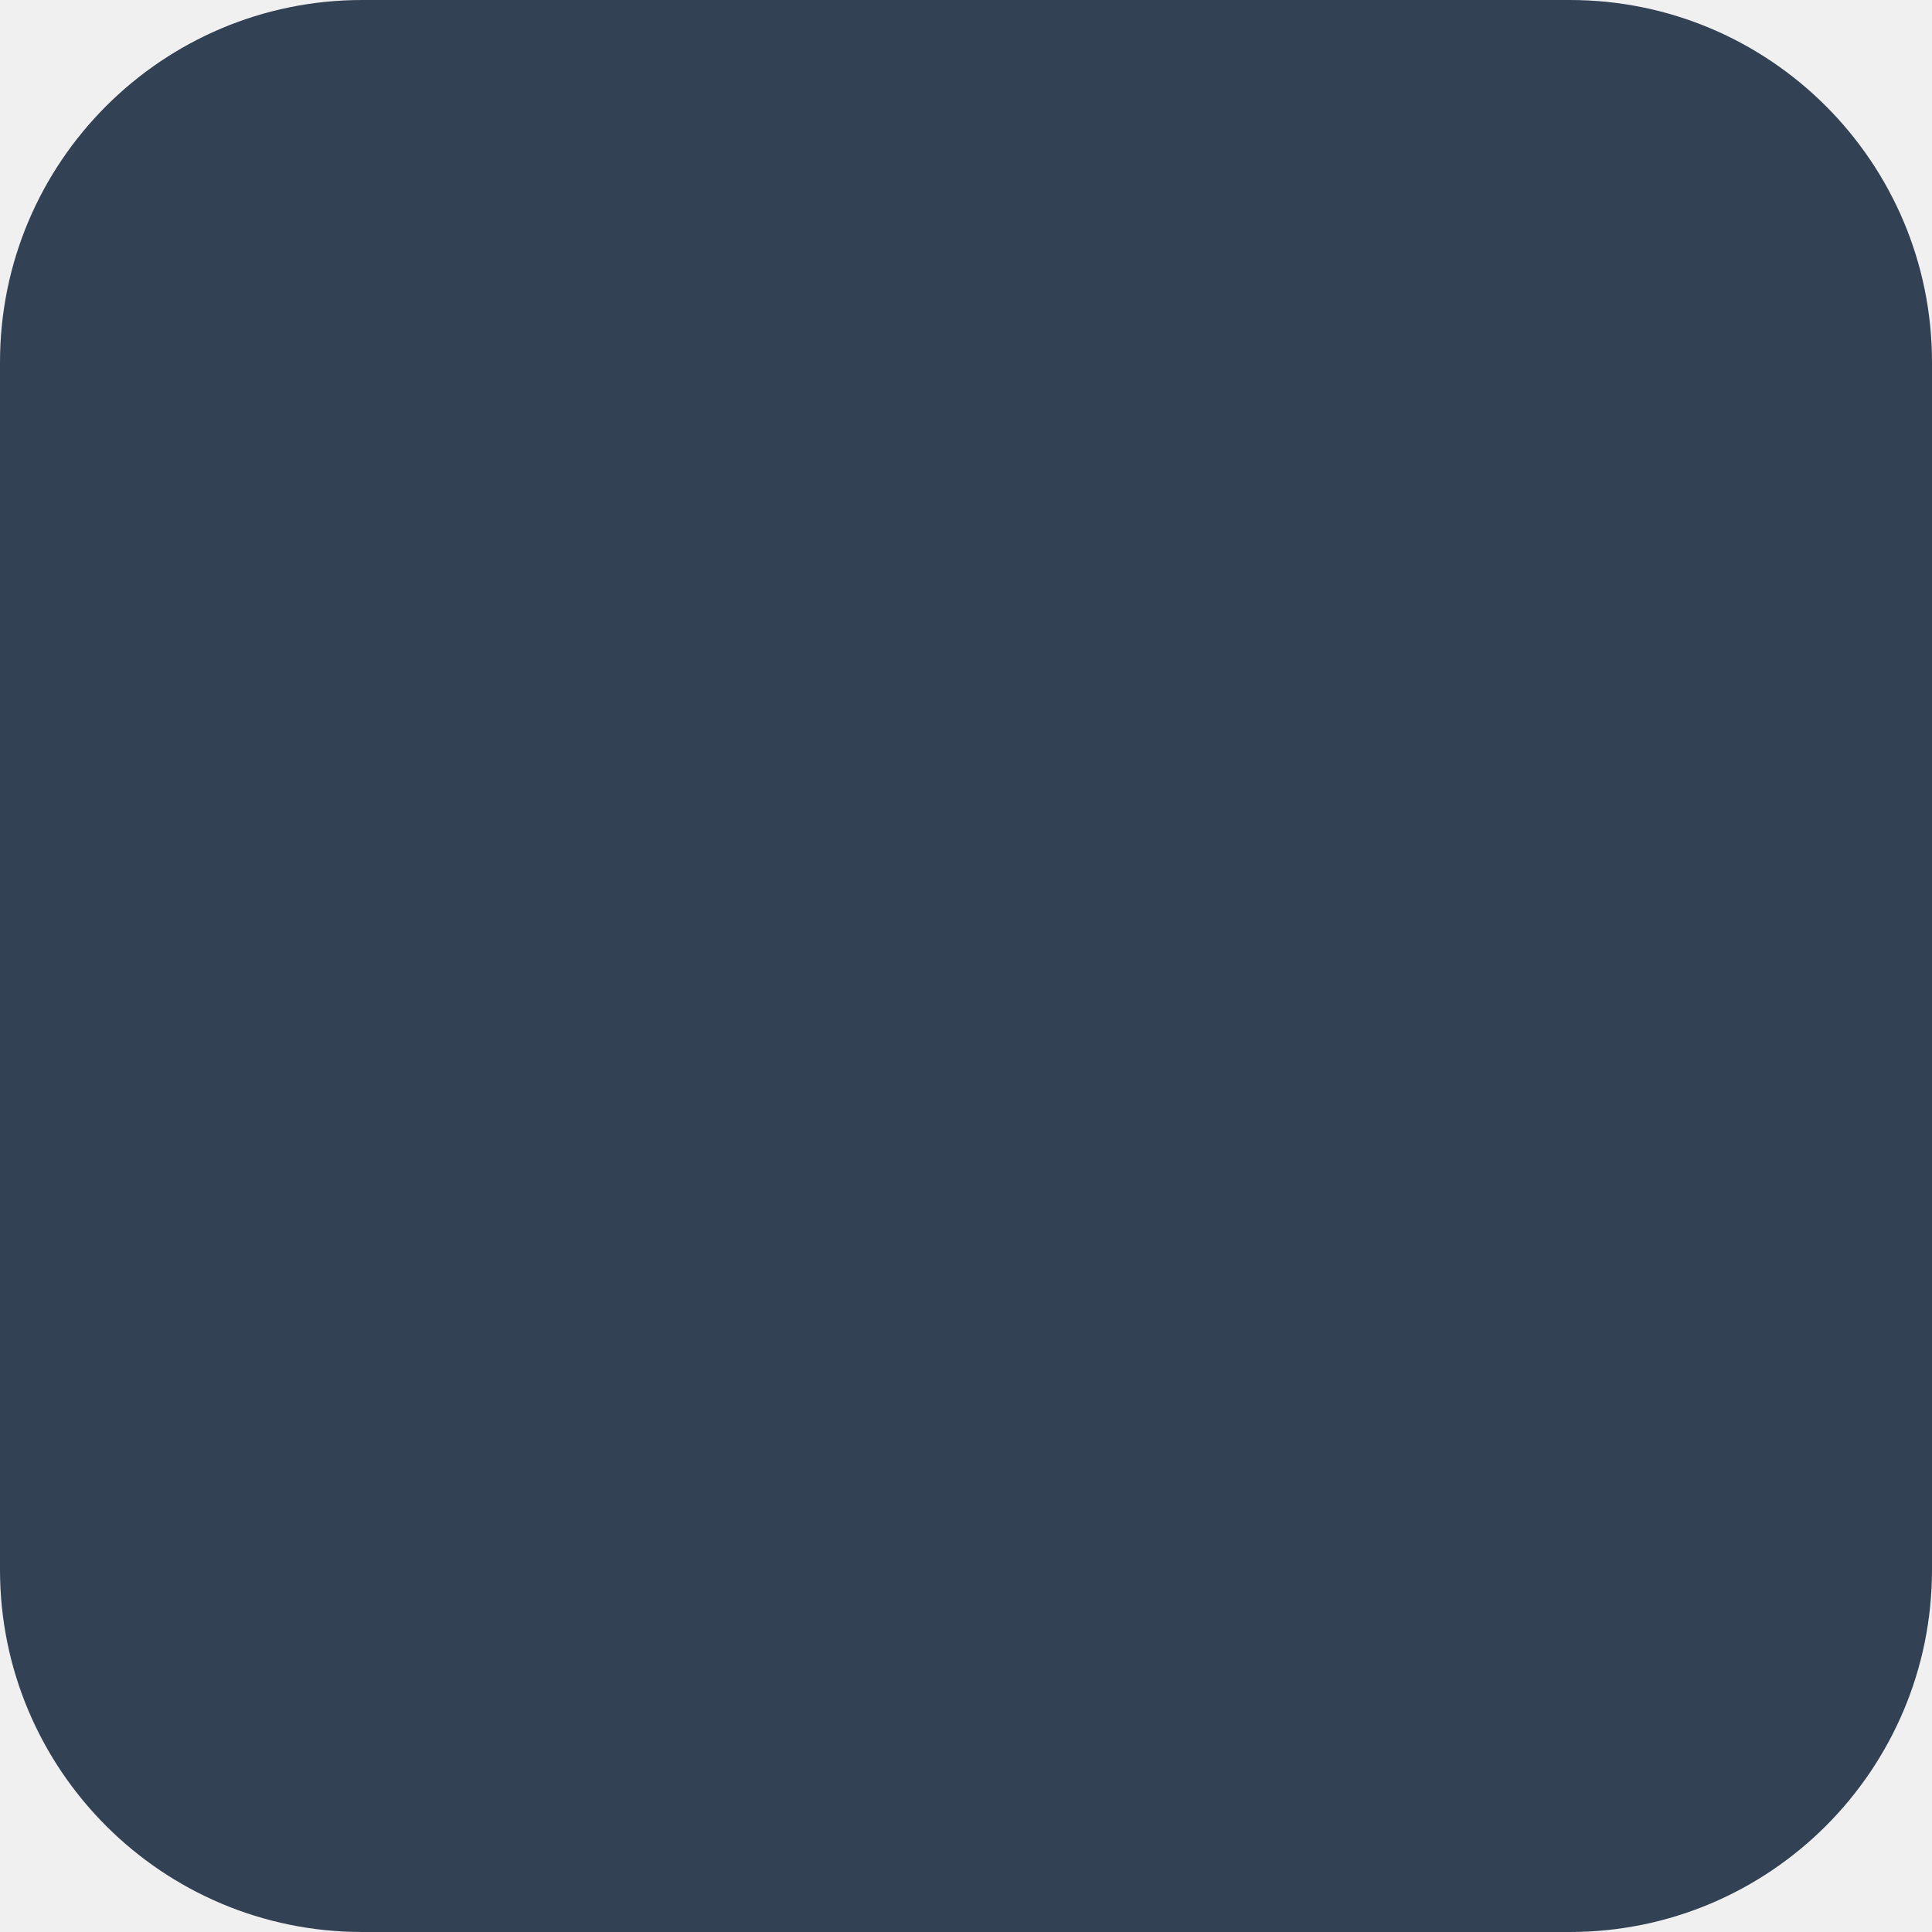
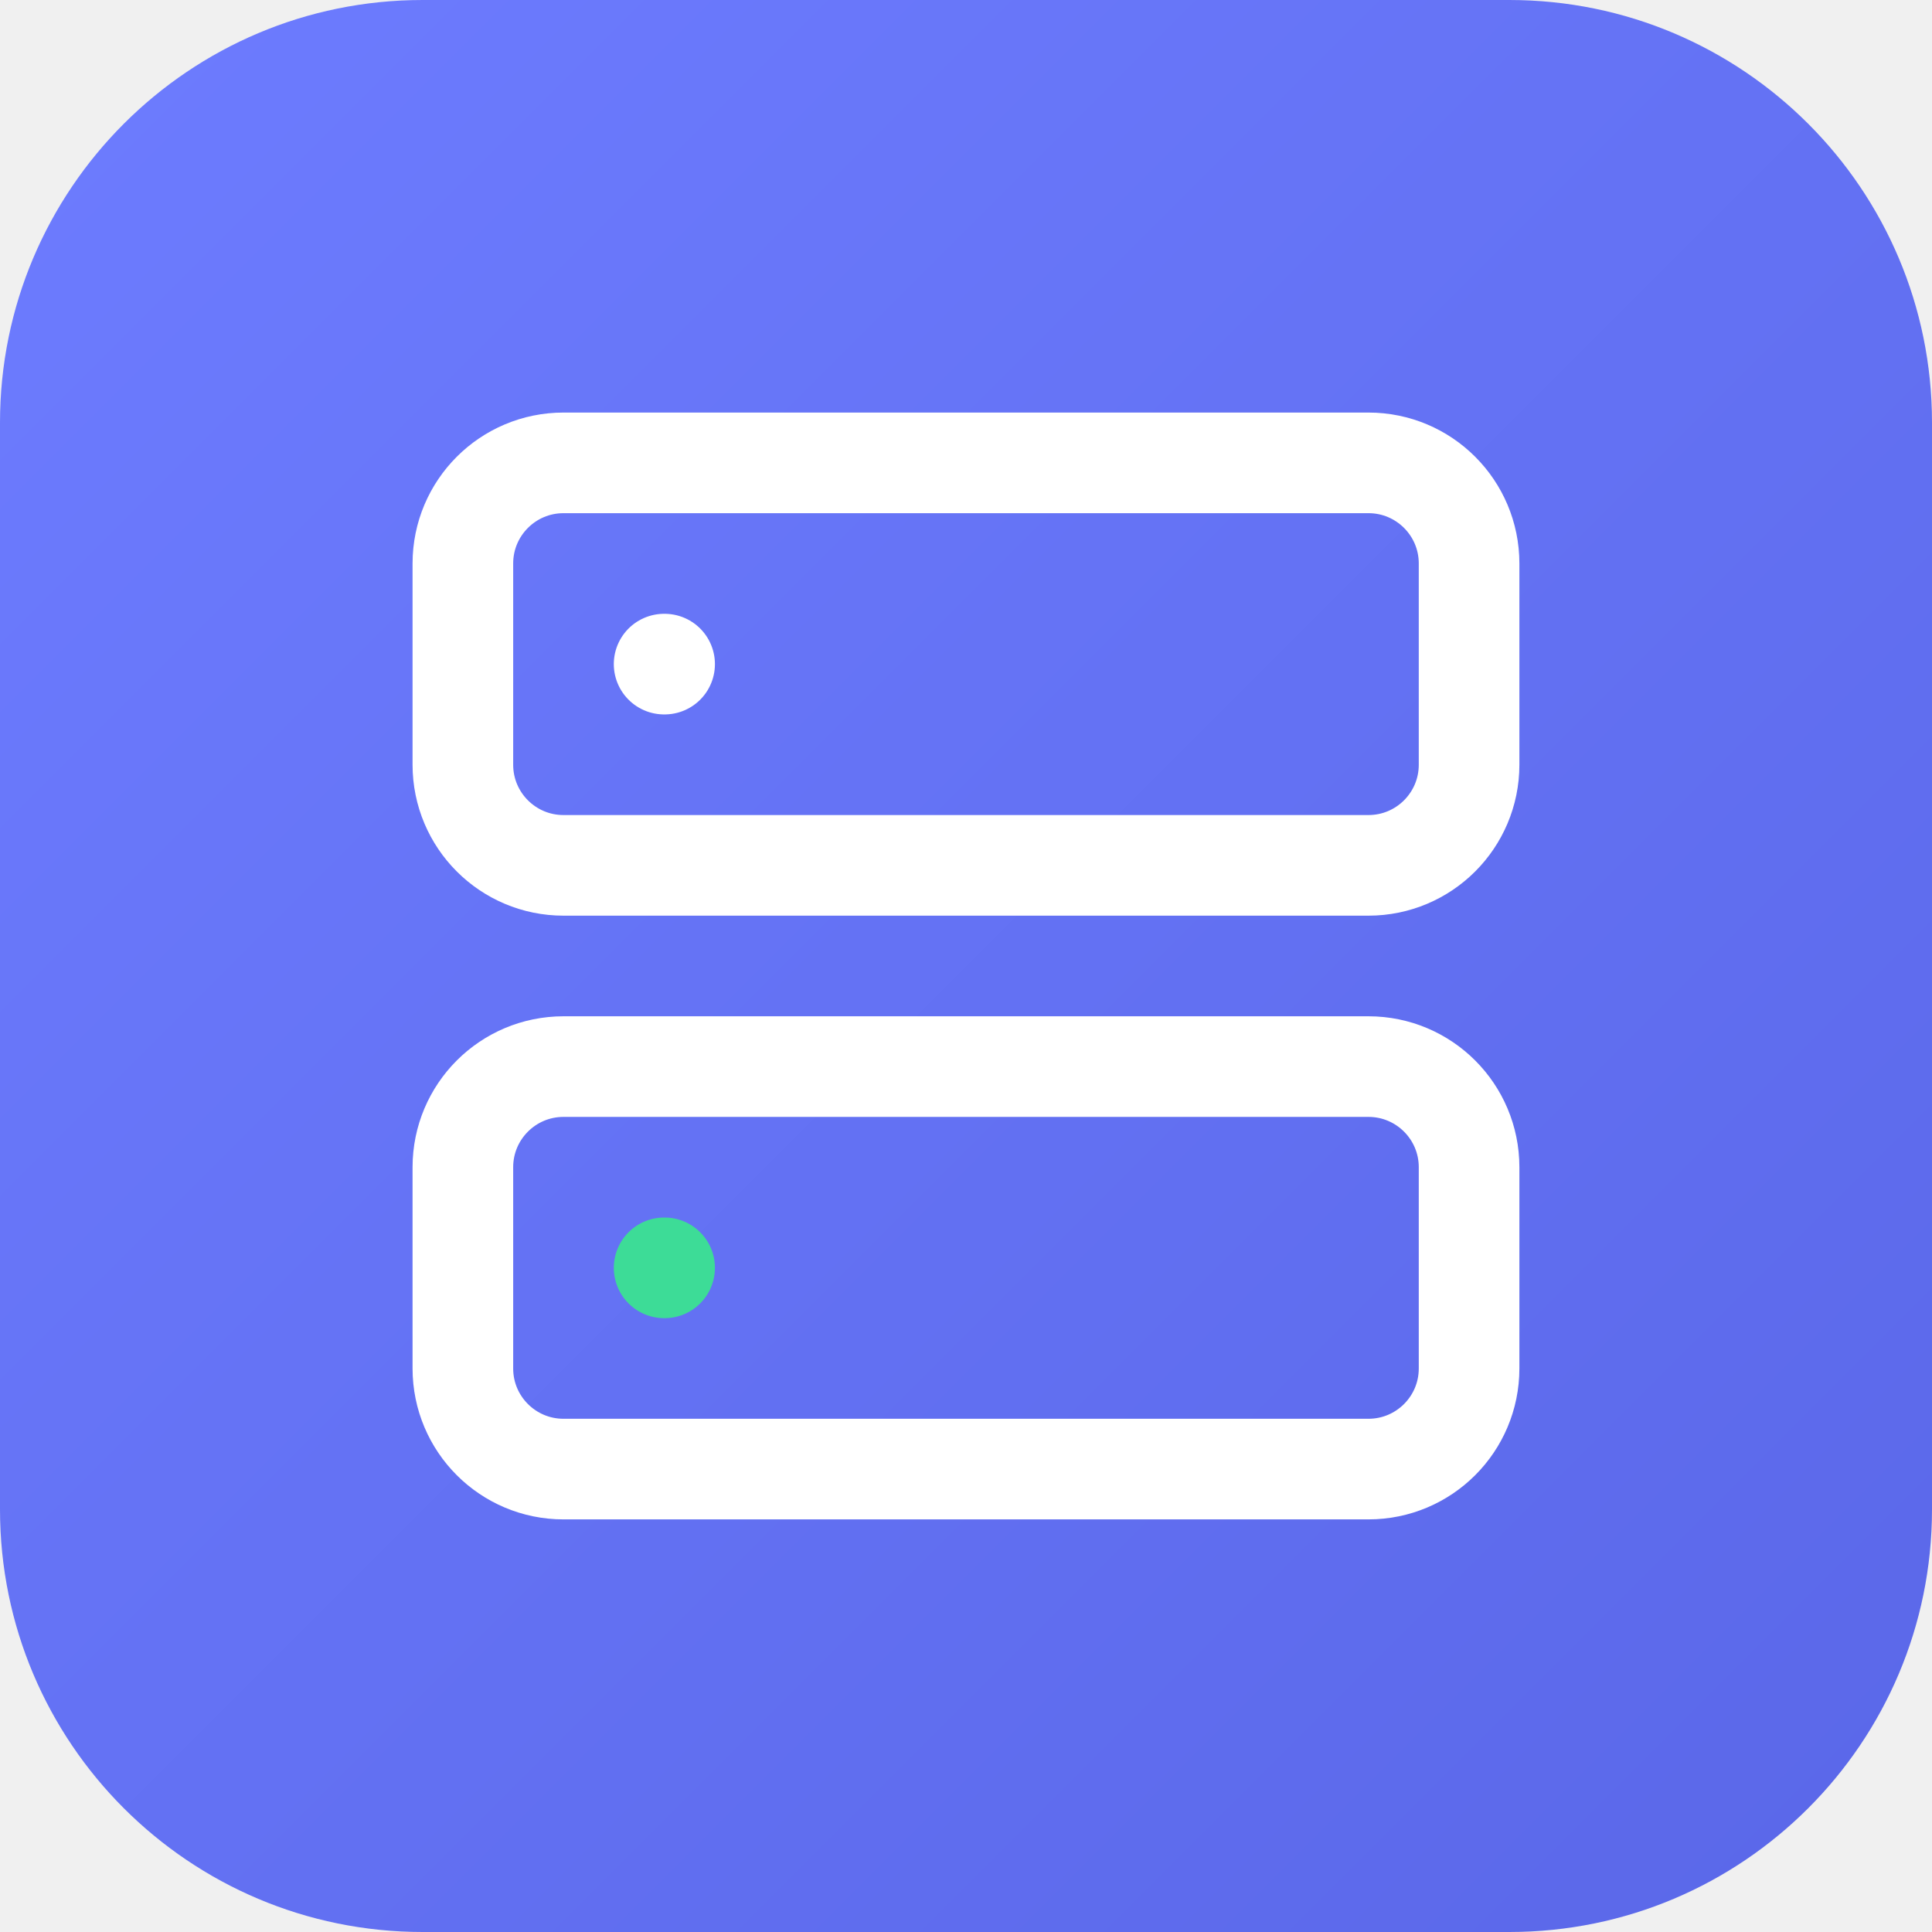
- <svg xmlns="http://www.w3.org/2000/svg" viewBox="0 0 32 32">
-   <rect width="32" height="32" rx="6" fill="#334155" />
+ <svg xmlns="http://www.w3.org/2000/svg" viewBox="0 0 32 32" fill="none">
+   <defs>
+     <linearGradient id="skFavTile" x1="0" y1="0" x2="32" y2="32" gradientUnits="userSpaceOnUse">
+       <stop stop-color="#6d7cff" />
+       <stop offset="1" stop-color="#5a67e8" />
+     </linearGradient>
+   </defs>
+   <rect width="32" height="32" rx="7" fill="url(#skFavTile)" />
+   <g transform="translate(6 6) scale(0.8333)" fill="none" stroke="#ffffff" stroke-width="2" stroke-linecap="round" stroke-linejoin="round">
+     <rect x="2" y="2" width="20" height="8" rx="2" ry="2" />
+     <rect x="2" y="14" width="20" height="8" rx="2" ry="2" />
+     <line x1="6" y1="6" x2="6.01" y2="6" />
+     <line x1="6" y1="18" x2="6.01" y2="18" stroke="#3ddc97" />
+   </g>
</svg>
